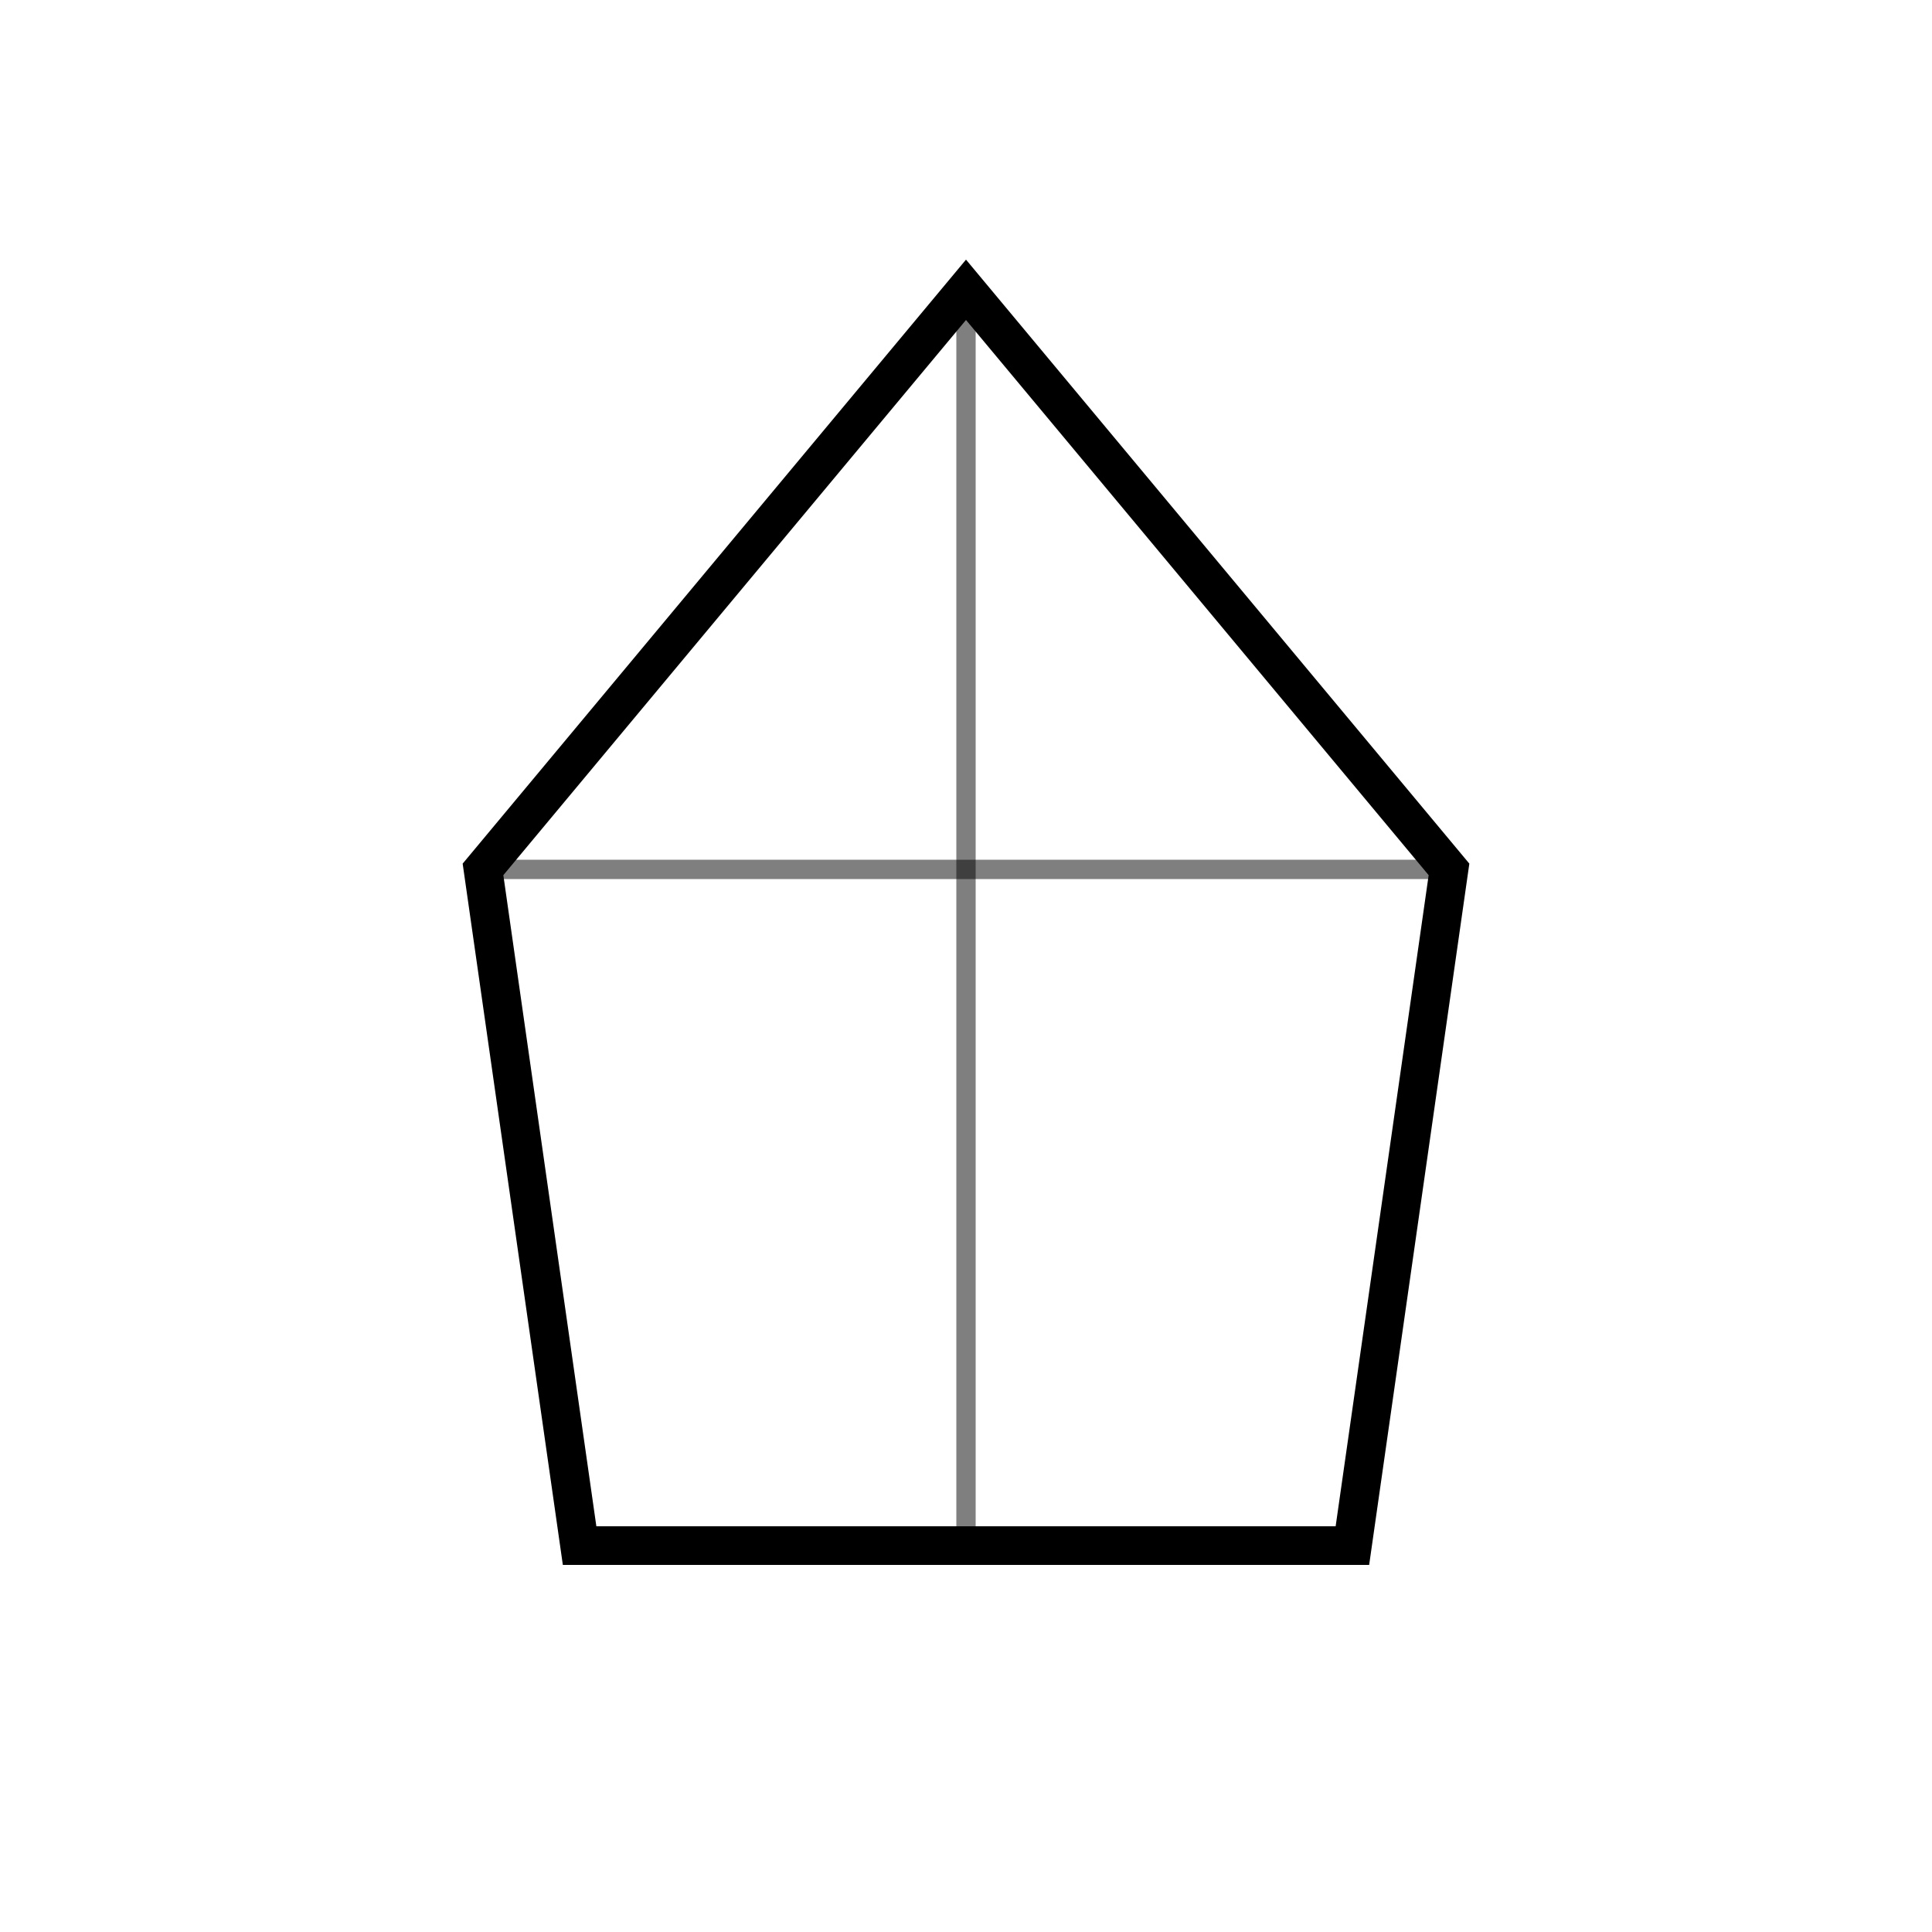
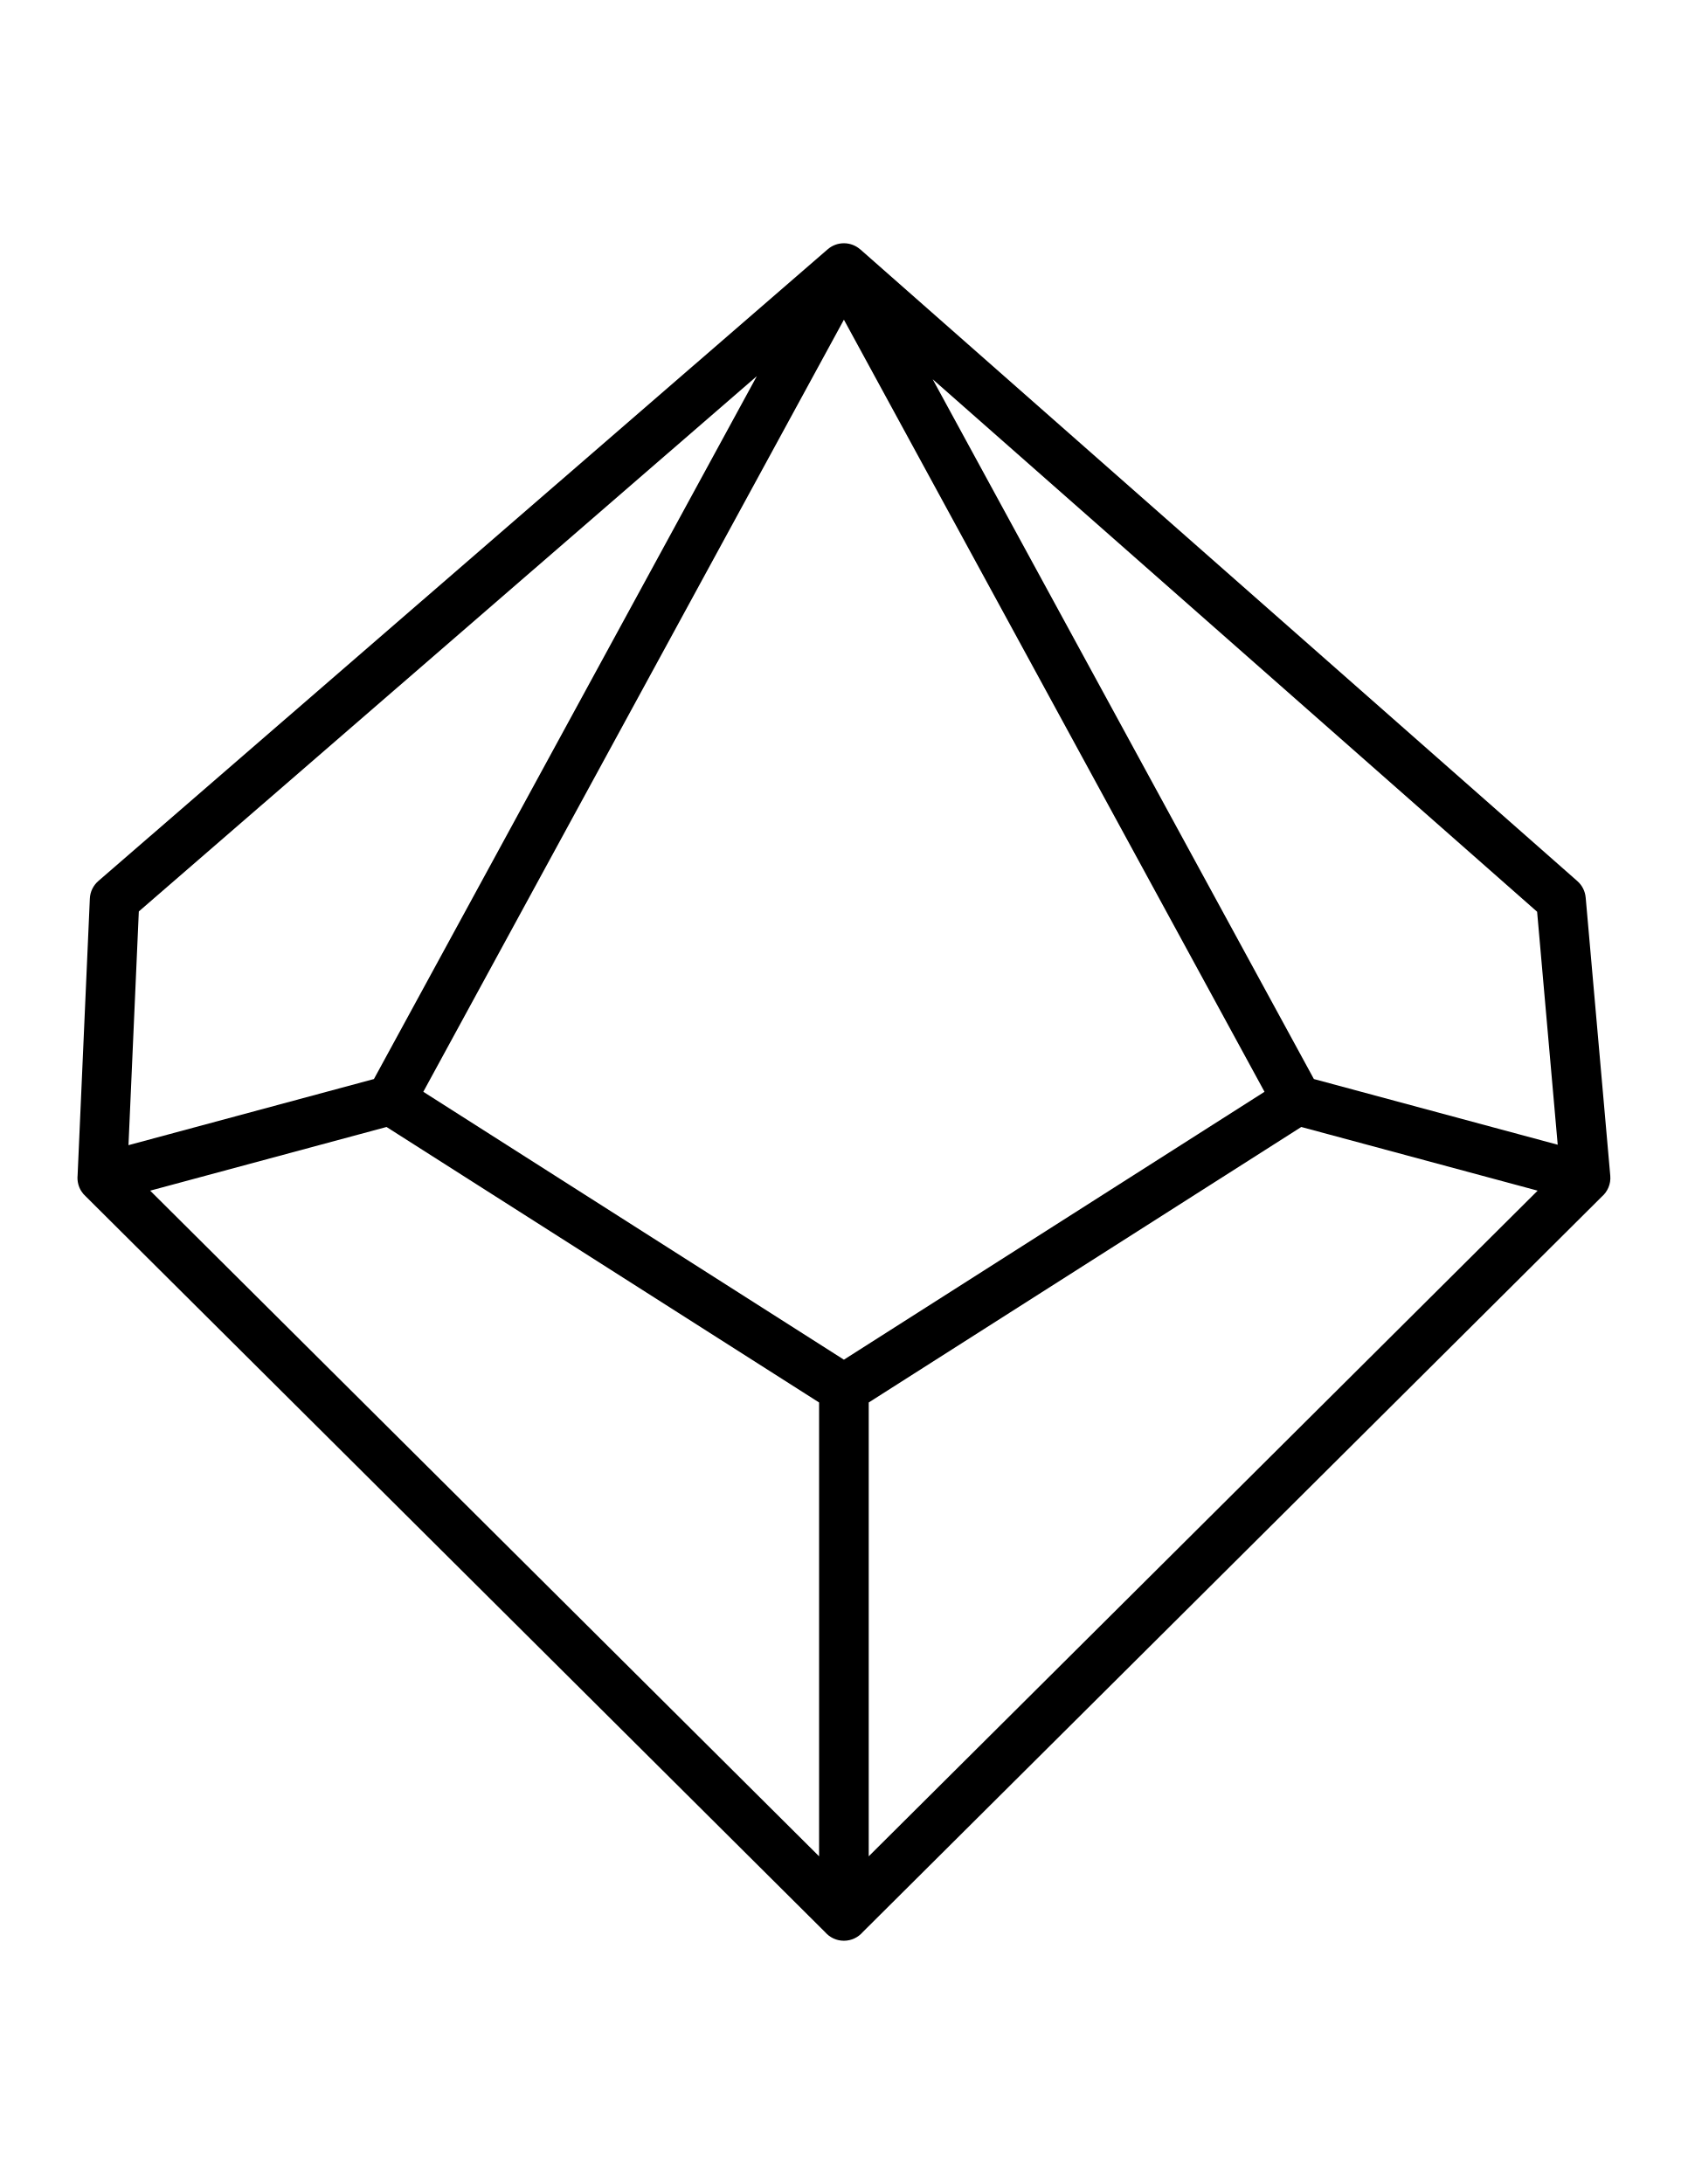
- <svg xmlns="http://www.w3.org/2000/svg" viewBox="0 0 100 100">
-   <polygon points="50,15 75,45 70,80 30,80 25,45" fill="none" stroke="currentColor" stroke-width="2" />
-   <line x1="50" y1="15" x2="50" y2="80" stroke="currentColor" stroke-width="1" opacity="0.5" />
-   <line x1="25" y1="45" x2="75" y2="45" stroke="currentColor" stroke-width="1" opacity="0.5" />
+ <svg xmlns="http://www.w3.org/2000/svg" xml:space="preserve" width="8.5in" height="11in" version="1.1" style="shape-rendering:geometricPrecision; text-rendering:geometricPrecision; image-rendering:optimizeQuality; fill-rule:evenodd; clip-rule:evenodd" viewBox="0 0 8500 11000">
+   <defs>
+     <style type="text/css">
+    
+     .fil0 {fill:black}
+    
+   </style>
+   </defs>
+   <g id="Layer_x0020_1">
+     <path class="fil0" d="M756.28 5996.94l1190.31 -320.75 2178.34 1387.57 0 2285.8 -3368.65 -3352.61zm3493.65 851.26l-2118.18 -1349.24 635.7 -1167.08 1482.48 -2721.69 2118.18 3888.77 -2118.18 1349.24zm0 2926.61c37.82,0 71.72,-16.8 94.65,-43.35l3721.75 -3704.01c29.41,-25.31 46.65,-63.92 43.06,-105.53l-123.86 -1401.18 -0.08 0.01c-2.66,-30.92 -16.78,-60.9 -41.91,-83.02l-3611.09 -3181.67 -0.18 0.2c-46.04,-40.63 -116.17,-41.98 -163.89,-0.69l-3672.99 3181.67c-25.03,21.67 -41.43,53.19 -42.97,88.87l-61.59 1393.39c-1.57,14.81 -0.51,30.14 3.56,45.39 6.56,24.55 20,45.41 37.69,61.1l3723.2 3705.48c22.92,26.54 56.82,43.34 94.64,43.34zm125 -2711.06l2178.34 -1387.57 1190.33 320.75 -3368.67 3352.62 0 -2285.8zm-2491.83 -1629.04l-1236.06 333.08 52.04 -1177.24 3112.31 -2695.99 -1773.44 3255.87 -154.84 284.28zm4733.66 0l-169.89 -311.91 -1749.91 -3212.67 3043.96 2681.98 103.73 1173.46 -192.34 -51.83 -1035.54 -279.04z" />
+   </g>
</svg>
